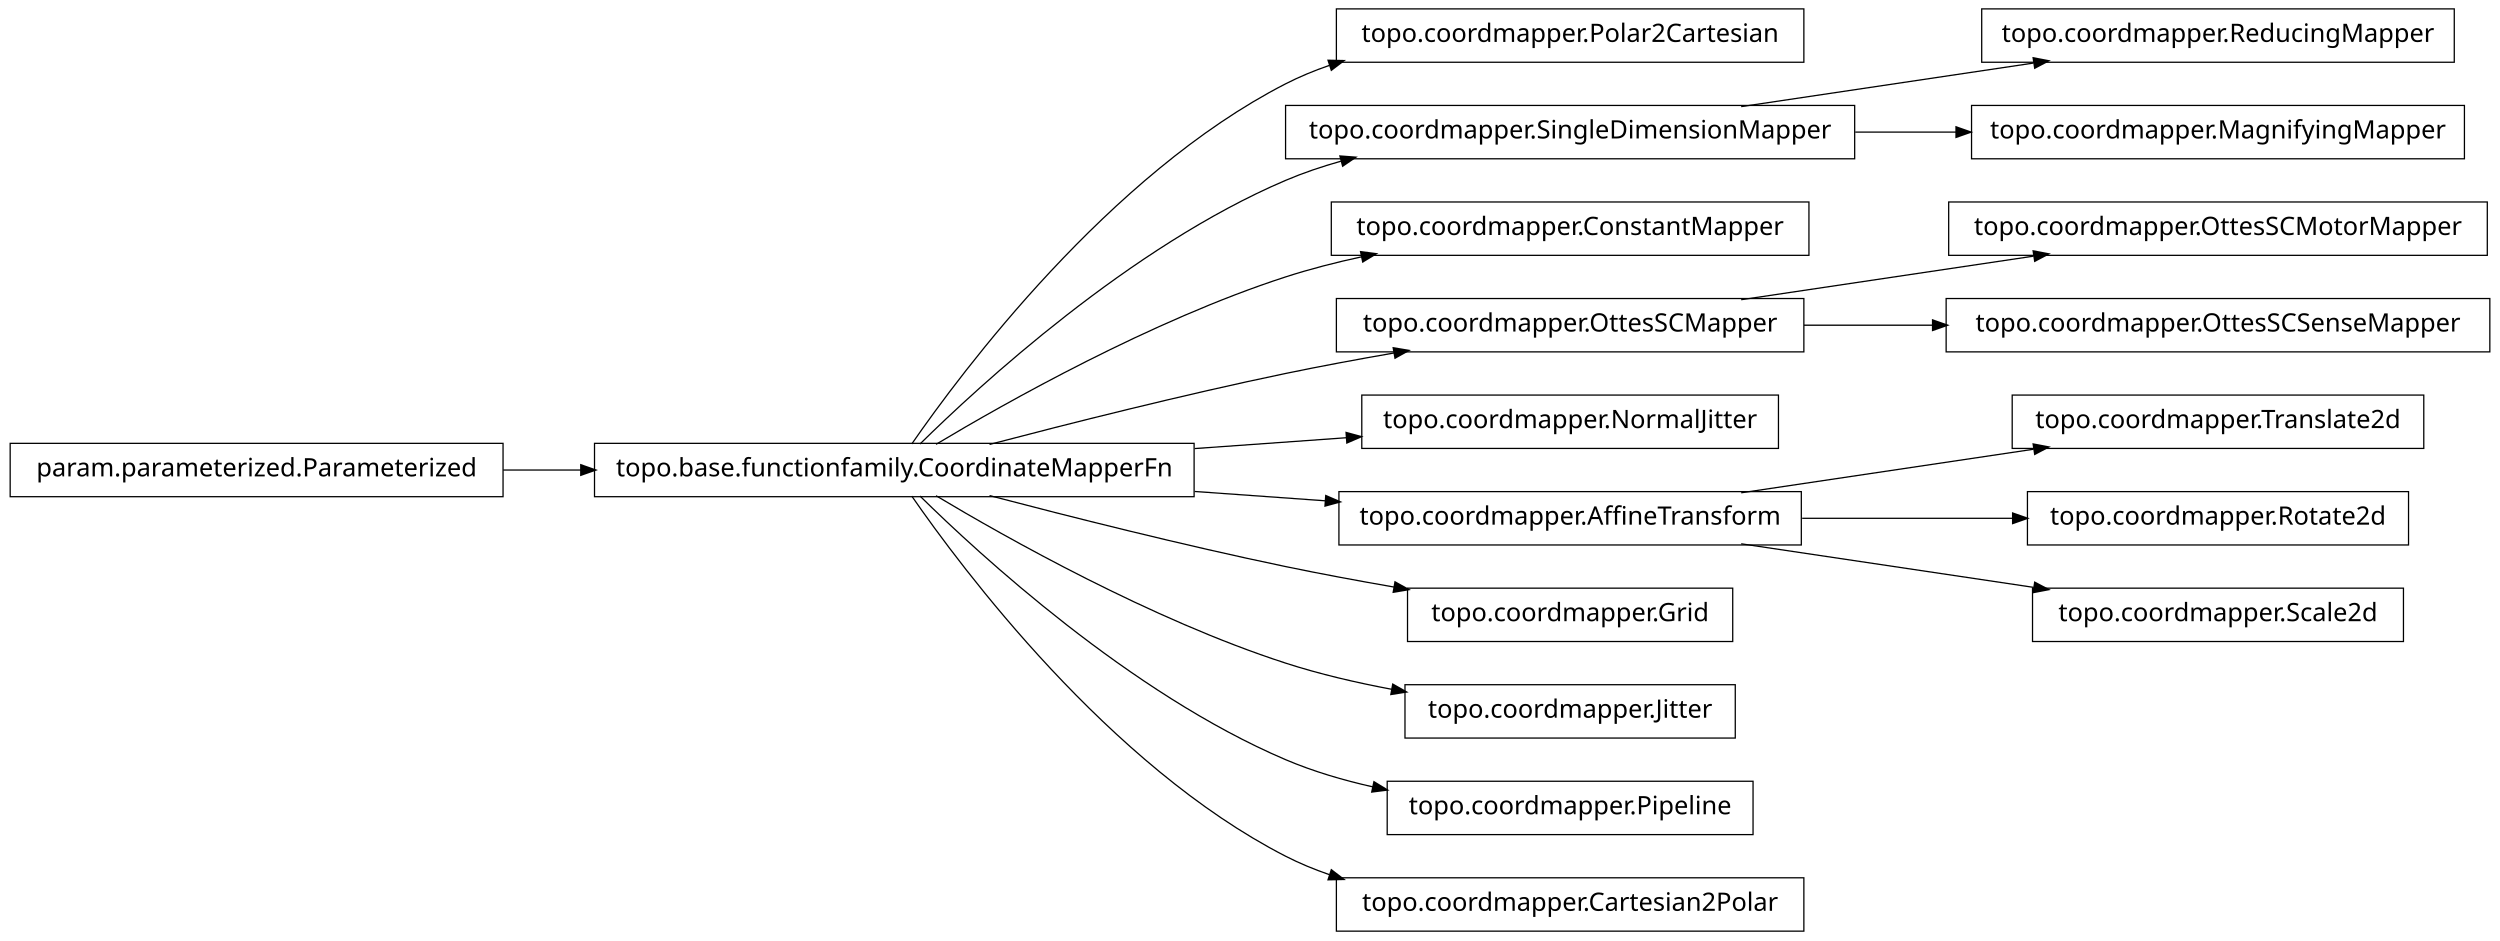
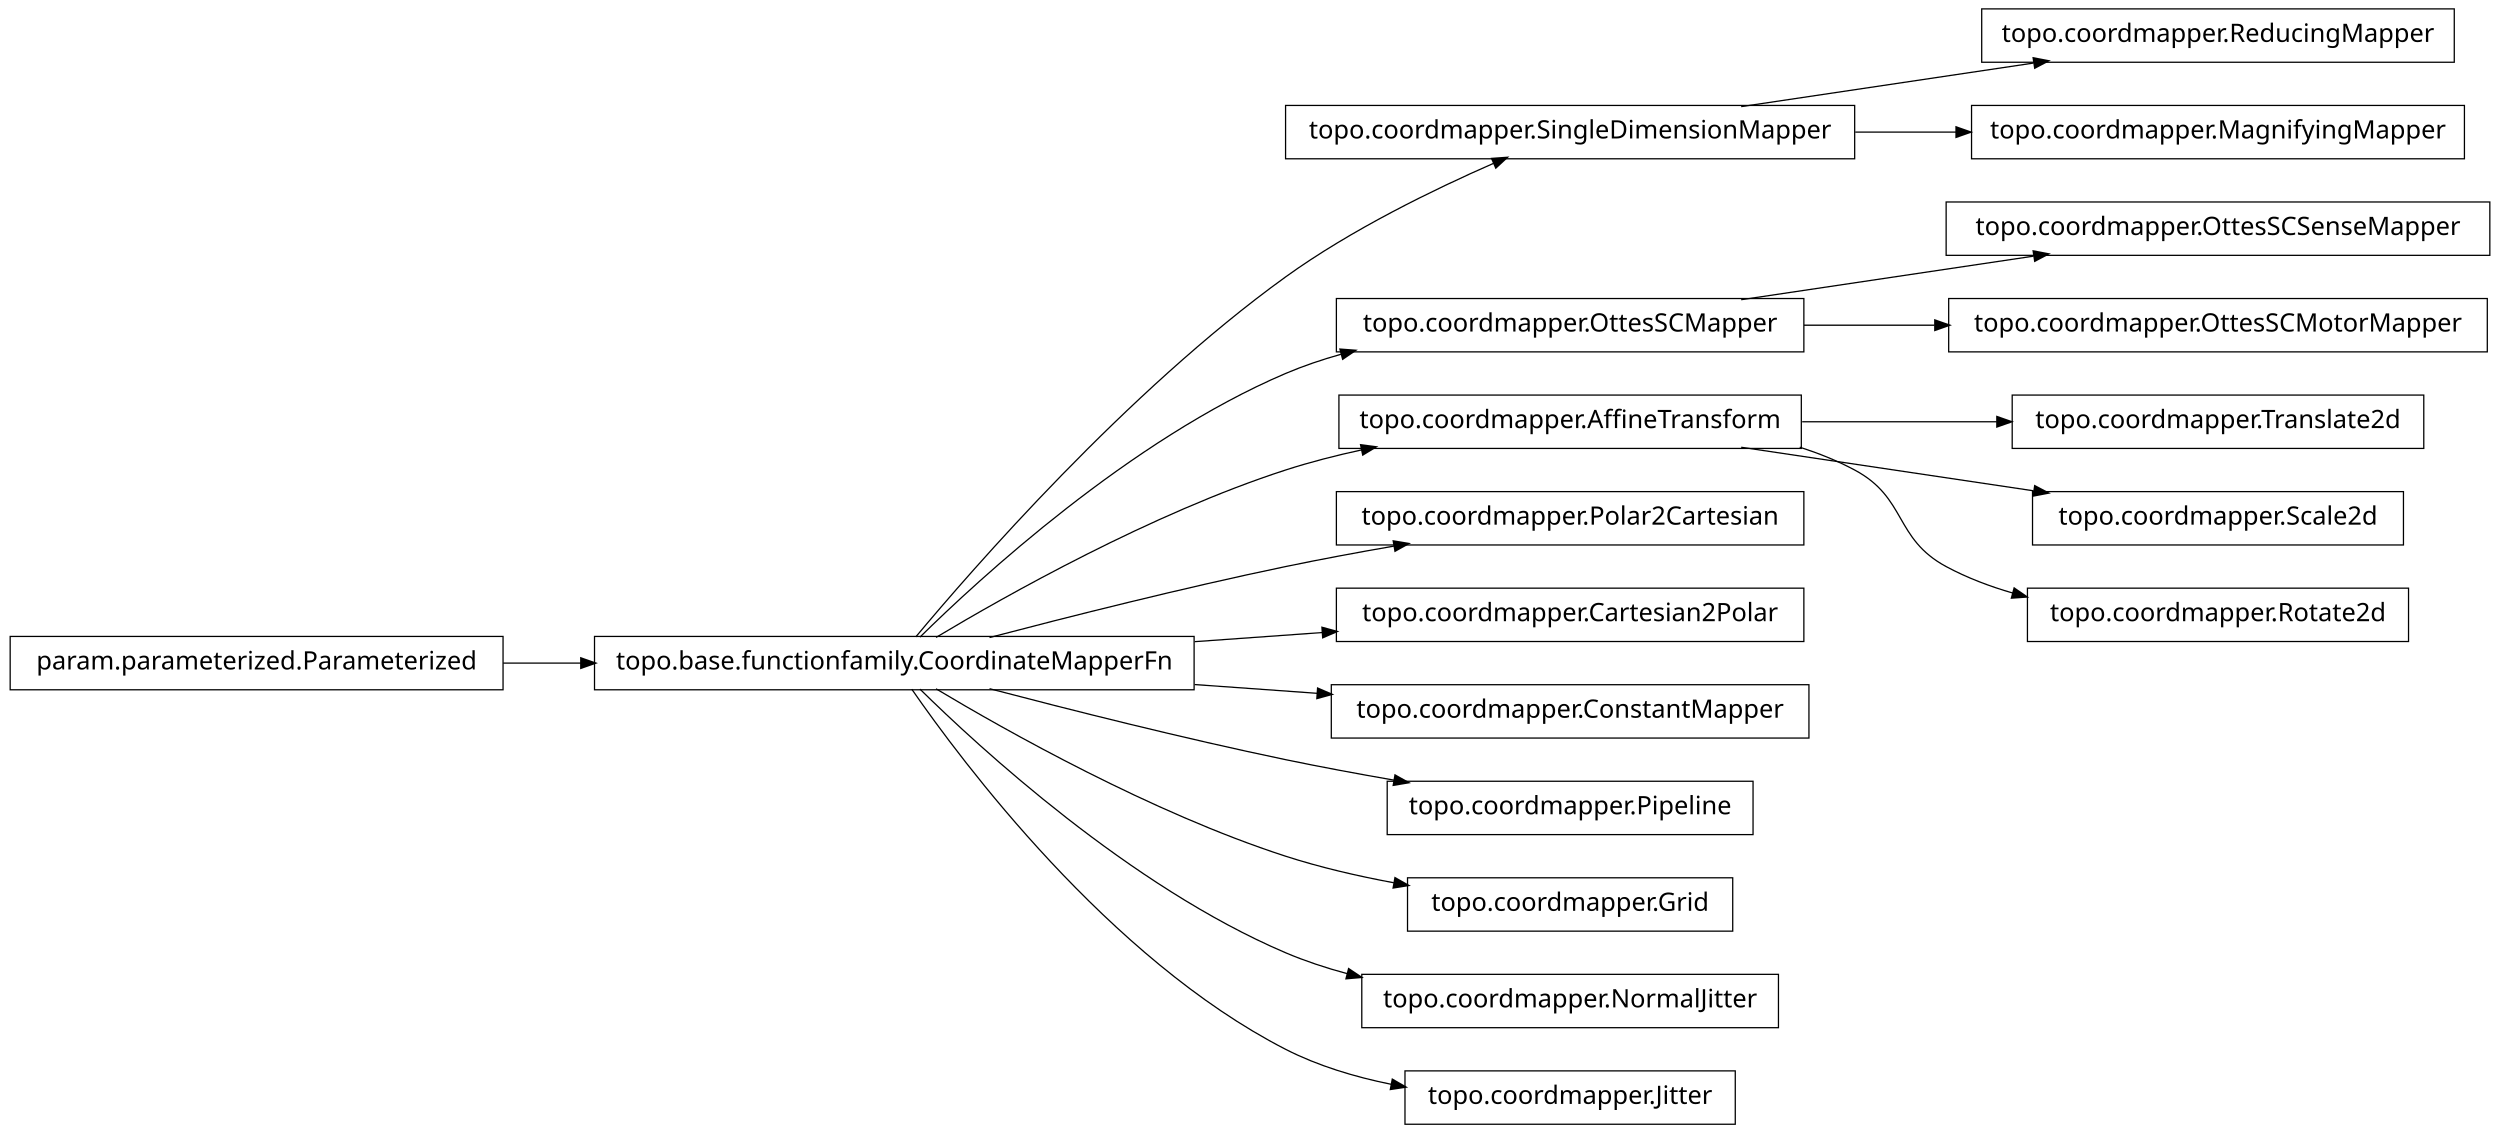
- <svg xmlns="http://www.w3.org/2000/svg" width="984pt" height="370pt" viewBox="0.00 0.00 984.00 370.00">
-   <g id="graph1" class="graph" transform="scale(1 1) rotate(0) translate(4 366)">
-     <polygon fill="white" stroke="white" points="-4,5 -4,-366 981,-366 981,5 -4,5" />
+ <svg xmlns="http://www.w3.org/2000/svg" width="984pt" height="446pt" viewBox="0.00 0.00 984.00 446.00">
+   <g id="graph1" class="graph" transform="scale(1 1) rotate(0) translate(4 442)">
+     <polygon fill="white" stroke="white" points="-4,5 -4,-442 981,-442 981,5 -4,5" />
    <g id="node1" class="node">
-       <polygon fill="none" stroke="black" stroke-width="0.5" points="706,-362.5 522,-362.5 522,-341.5 706,-341.5 706,-362.5" />
-       <text text-anchor="middle" x="614" y="-349.5" font-family="Vera" font-size="10.00">topo.coordmapper.Polar2Cartesian</text>
+       <polygon fill="none" stroke="black" stroke-width="0.5" points="962,-438.5 776,-438.5 776,-417.5 962,-417.5 962,-438.5" />
+       <text text-anchor="middle" x="869" y="-425.5" font-family="Vera" font-size="10.00">topo.coordmapper.ReducingMapper</text>
    </g>
    <g id="node2" class="node">
+       <polygon fill="none" stroke="black" stroke-width="0.5" points="726,-400.5 502,-400.5 502,-379.5 726,-379.5 726,-400.5" />
+       <text text-anchor="middle" x="614" y="-387.5" font-family="Vera" font-size="10.00">topo.coordmapper.SingleDimensionMapper</text>
+     </g>
+     <g id="edge2" class="edge">
+       <path fill="none" stroke="black" stroke-width="0.5" d="M681.332,-400.034C716.773,-405.315 760.262,-411.796 796.449,-417.189" />
+       <polygon fill="black" stroke="black" points="796.53,-418.97 801.733,-417.976 797.046,-415.508 796.53,-418.97" />
+     </g>
+     <g id="node4" class="node">
+       <polygon fill="none" stroke="black" stroke-width="0.5" points="966,-400.5 772,-400.5 772,-379.5 966,-379.5 966,-400.5" />
+       <text text-anchor="middle" x="869" y="-387.5" font-family="Vera" font-size="10.00">topo.coordmapper.MagnifyingMapper</text>
+     </g>
+     <g id="edge4" class="edge">
+       <path fill="none" stroke="black" stroke-width="0.5" d="M726.218,-390C739.429,-390 752.863,-390 765.941,-390" />
+       <polygon fill="black" stroke="black" points="766.128,-391.75 771.128,-390 766.128,-388.25 766.128,-391.75" />
+     </g>
+     <g id="node6" class="node">
      <polygon fill="none" stroke="black" stroke-width="0.5" points="466,-191.5 230,-191.5 230,-170.5 466,-170.5 466,-191.5" />
      <text text-anchor="middle" x="348" y="-178.5" font-family="Vera" font-size="10.00">topo.base.functionfamily.CoordinateMapperFn</text>
    </g>
-     <g id="edge2" class="edge">
-       <path fill="none" stroke="black" stroke-width="0.5" d="M354.877,-191.27C374.258,-219.296 432.458,-297.373 502,-333 507.485,-335.81 513.3,-338.217 519.283,-340.278" />
-       <polygon fill="black" stroke="black" points="519.048,-342.042 524.344,-341.929 520.133,-338.715 519.048,-342.042" />
+     <g id="edge6" class="edge">
+       <path fill="none" stroke="black" stroke-width="0.5" d="M356.464,-191.331C378.361,-217.582 439.539,-287.953 502,-333 527.772,-351.587 560.47,-367.474 583.872,-377.717" />
+       <polygon fill="black" stroke="black" points="583.435,-379.435 588.719,-379.816 584.826,-376.223 583.435,-379.435" />
    </g>
-     <g id="node4" class="node">
-       <polygon fill="none" stroke="black" stroke-width="0.5" points="726,-324.5 502,-324.5 502,-303.5 726,-303.5 726,-324.5" />
-       <text text-anchor="middle" x="614" y="-311.5" font-family="Vera" font-size="10.00">topo.coordmapper.SingleDimensionMapper</text>
+     <g id="node8" class="node">
+       <polygon fill="none" stroke="black" stroke-width="0.5" points="706,-324.5 522,-324.5 522,-303.5 706,-303.5 706,-324.5" />
+       <text text-anchor="middle" x="614" y="-311.5" font-family="Vera" font-size="10.00">topo.coordmapper.OttesSCMapper</text>
    </g>
-     <g id="edge4" class="edge">
+     <g id="edge8" class="edge">
      <path fill="none" stroke="black" stroke-width="0.5" d="M358.097,-191.236C381.227,-214.015 440.791,-268.931 502,-295 508.929,-297.951 516.283,-300.445 523.781,-302.551" />
      <polygon fill="black" stroke="black" points="523.709,-304.344 528.992,-303.949 524.616,-300.963 523.709,-304.344" />
    </g>
-     <g id="node6" class="node">
-       <polygon fill="none" stroke="black" stroke-width="0.5" points="708,-286.5 520,-286.5 520,-265.5 708,-265.5 708,-286.5" />
-       <text text-anchor="middle" x="614" y="-273.5" font-family="Vera" font-size="10.00">topo.coordmapper.ConstantMapper</text>
+     <g id="node10" class="node">
+       <polygon fill="none" stroke="black" stroke-width="0.5" points="705,-286.5 523,-286.5 523,-265.5 705,-265.5 705,-286.5" />
+       <text text-anchor="middle" x="614" y="-273.5" font-family="Vera" font-size="10.00">topo.coordmapper.AffineTransform</text>
    </g>
-     <g id="edge6" class="edge">
+     <g id="edge10" class="edge">
      <path fill="none" stroke="black" stroke-width="0.5" d="M364.412,-191.107C391.853,-207.535 449.243,-239.912 502,-257 511.594,-260.107 521.823,-262.732 532.052,-264.942" />
      <polygon fill="black" stroke="black" points="531.818,-266.68 537.07,-265.993 532.536,-263.255 531.818,-266.68" />
    </g>
-     <g id="node9" class="node">
+     <g id="node14" class="node">
      <polygon fill="none" stroke="black" stroke-width="0.5" points="706,-248.5 522,-248.5 522,-227.5 706,-227.5 706,-248.5" />
-       <text text-anchor="middle" x="614" y="-235.5" font-family="Vera" font-size="10.00">topo.coordmapper.OttesSCMapper</text>
+       <text text-anchor="middle" x="614" y="-235.5" font-family="Vera" font-size="10.00">topo.coordmapper.Polar2Cartesian</text>
    </g>
-     <g id="edge22" class="edge">
+     <g id="edge14" class="edge">
      <path fill="none" stroke="black" stroke-width="0.5" d="M385.48,-191.071C416.555,-199.223 461.962,-210.676 502,-219 515.758,-221.86 530.533,-224.6 544.694,-227.065" />
      <polygon fill="black" stroke="black" points="544.656,-228.834 549.881,-227.961 545.251,-225.385 544.656,-228.834" />
    </g>
-     <g id="node11" class="node">
-       <polygon fill="none" stroke="black" stroke-width="0.5" points="696,-210.5 532,-210.5 532,-189.5 696,-189.5 696,-210.5" />
-       <text text-anchor="middle" x="614" y="-197.5" font-family="Vera" font-size="10.00">topo.coordmapper.NormalJitter</text>
+     <g id="node18" class="node">
+       <polygon fill="none" stroke="black" stroke-width="0.5" points="706,-210.5 522,-210.5 522,-189.5 706,-189.5 706,-210.5" />
+       <text text-anchor="middle" x="614" y="-197.5" font-family="Vera" font-size="10.00">topo.coordmapper.Cartesian2Polar</text>
    </g>
-     <g id="edge10" class="edge">
-       <path fill="none" stroke="black" stroke-width="0.5" d="M466.221,-189.444C486.26,-190.876 506.752,-192.339 525.847,-193.703" />
-       <polygon fill="black" stroke="black" points="526.083,-195.475 531.195,-194.085 526.332,-191.983 526.083,-195.475" />
+     <g id="edge18" class="edge">
+       <path fill="none" stroke="black" stroke-width="0.5" d="M466.221,-189.444C483.07,-190.648 500.241,-191.874 516.632,-193.045" />
+       <polygon fill="black" stroke="black" points="516.58,-194.796 521.692,-193.407 516.83,-191.305 516.58,-194.796" />
    </g>
-     <g id="node14" class="node">
-       <polygon fill="none" stroke="black" stroke-width="0.5" points="705,-172.5 523,-172.5 523,-151.5 705,-151.5 705,-172.5" />
-       <text text-anchor="middle" x="614" y="-159.5" font-family="Vera" font-size="10.00">topo.coordmapper.AffineTransform</text>
+     <g id="node20" class="node">
+       <polygon fill="none" stroke="black" stroke-width="0.5" points="708,-172.5 520,-172.5 520,-151.5 708,-151.5 708,-172.5" />
+       <text text-anchor="middle" x="614" y="-159.5" font-family="Vera" font-size="10.00">topo.coordmapper.ConstantMapper</text>
    </g>
-     <g id="edge26" class="edge">
-       <path fill="none" stroke="black" stroke-width="0.5" d="M466.221,-172.556C483.448,-171.325 501.01,-170.071 517.731,-168.876" />
-       <polygon fill="black" stroke="black" points="518.03,-170.61 522.893,-168.508 517.781,-167.118 518.03,-170.61" />
+     <g id="edge20" class="edge">
+       <path fill="none" stroke="black" stroke-width="0.5" d="M466.221,-172.556C482.302,-171.407 498.675,-170.237 514.384,-169.115" />
+       <polygon fill="black" stroke="black" points="514.822,-170.839 519.685,-168.737 514.573,-167.348 514.822,-170.839" />
    </g>
    <g id="node22" class="node">
-       <polygon fill="none" stroke="black" stroke-width="0.5" points="678,-134.5 550,-134.5 550,-113.5 678,-113.5 678,-134.5" />
-       <text text-anchor="middle" x="614" y="-121.5" font-family="Vera" font-size="10.00">topo.coordmapper.Grid</text>
+       <polygon fill="none" stroke="black" stroke-width="0.5" points="686,-134.5 542,-134.5 542,-113.5 686,-113.5 686,-134.5" />
+       <text text-anchor="middle" x="614" y="-121.5" font-family="Vera" font-size="10.00">topo.coordmapper.Pipeline</text>
    </g>
-     <g id="edge20" class="edge">
+     <g id="edge22" class="edge">
      <path fill="none" stroke="black" stroke-width="0.5" d="M385.48,-170.929C416.555,-162.777 461.962,-151.324 502,-143 515.758,-140.14 530.533,-137.4 544.694,-134.935" />
      <polygon fill="black" stroke="black" points="545.251,-136.615 549.881,-134.039 544.656,-133.166 545.251,-136.615" />
    </g>
-     <g id="node25" class="node">
-       <polygon fill="none" stroke="black" stroke-width="0.5" points="679,-96.5 549,-96.5 549,-75.5 679,-75.5 679,-96.5" />
-       <text text-anchor="middle" x="614" y="-83.5" font-family="Vera" font-size="10.00">topo.coordmapper.Jitter</text>
+     <g id="node26" class="node">
+       <polygon fill="none" stroke="black" stroke-width="0.5" points="678,-96.5 550,-96.5 550,-75.5 678,-75.5 678,-96.5" />
+       <text text-anchor="middle" x="614" y="-83.5" font-family="Vera" font-size="10.00">topo.coordmapper.Grid</text>
+     </g>
+     <g id="edge26" class="edge">
+       <path fill="none" stroke="black" stroke-width="0.5" d="M364.412,-170.893C391.853,-154.465 449.243,-122.088 502,-105 515.535,-100.616 530.336,-97.194 544.615,-94.54" />
+       <polygon fill="black" stroke="black" points="545.238,-96.206 549.848,-93.596 544.617,-92.761 545.238,-96.206" />
+     </g>
+     <g id="node28" class="node">
+       <polygon fill="none" stroke="black" stroke-width="0.5" points="696,-58.5 532,-58.5 532,-37.5 696,-37.5 696,-58.5" />
+       <text text-anchor="middle" x="614" y="-45.5" font-family="Vera" font-size="10.00">topo.coordmapper.NormalJitter</text>
+     </g>
+     <g id="edge28" class="edge">
+       <path fill="none" stroke="black" stroke-width="0.5" d="M358.097,-170.764C381.227,-147.985 440.791,-93.069 502,-67 509.663,-63.736 517.847,-61.032 526.17,-58.792" />
+       <polygon fill="black" stroke="black" points="526.96,-60.396 531.366,-57.456 526.088,-57.006 526.96,-60.396" />
+     </g>
+     <g id="node32" class="node">
+       <polygon fill="none" stroke="black" stroke-width="0.5" points="679,-20.5 549,-20.5 549,0.5 679,0.5 679,-20.5" />
+       <text text-anchor="middle" x="614" y="-7.5" font-family="Vera" font-size="10.00">topo.coordmapper.Jitter</text>
+     </g>
+     <g id="edge32" class="edge">
+       <path fill="none" stroke="black" stroke-width="0.5" d="M354.877,-170.73C374.258,-142.704 432.458,-64.627 502,-29 514.741,-22.473 529.261,-18.119 543.527,-15.232" />
+       <polygon fill="black" stroke="black" points="544.183,-16.888 548.767,-14.233 543.528,-13.45 544.183,-16.888" />
+     </g>
+     <g id="node24" class="node">
+       <polygon fill="none" stroke="black" stroke-width="0.5" points="976,-362.5 762,-362.5 762,-341.5 976,-341.5 976,-362.5" />
+       <text text-anchor="middle" x="869" y="-349.5" font-family="Vera" font-size="10.00">topo.coordmapper.OttesSCSenseMapper</text>
    </g>
    <g id="edge24" class="edge">
-       <path fill="none" stroke="black" stroke-width="0.5" d="M364.412,-170.893C391.853,-154.465 449.243,-122.088 502,-105 515.285,-100.697 529.789,-97.321 543.821,-94.688" />
-       <polygon fill="black" stroke="black" points="544.36,-96.368 548.966,-93.751 543.734,-92.925 544.36,-96.368" />
-     </g>
-     <g id="node28" class="node">
-       <polygon fill="none" stroke="black" stroke-width="0.5" points="686,-58.5 542,-58.5 542,-37.5 686,-37.5 686,-58.5" />
-       <text text-anchor="middle" x="614" y="-45.5" font-family="Vera" font-size="10.00">topo.coordmapper.Pipeline</text>
-     </g>
-     <g id="edge28" class="edge">
-       <path fill="none" stroke="black" stroke-width="0.5" d="M358.097,-170.764C381.227,-147.985 440.791,-93.069 502,-67 512.796,-62.402 524.624,-58.915 536.421,-56.27" />
-       <polygon fill="black" stroke="black" points="536.95,-57.947 541.472,-55.188 536.216,-54.525 536.95,-57.947" />
-     </g>
-     <g id="node34" class="node">
-       <polygon fill="none" stroke="black" stroke-width="0.5" points="706,-20.5 522,-20.5 522,0.5 706,0.5 706,-20.5" />
-       <text text-anchor="middle" x="614" y="-7.5" font-family="Vera" font-size="10.00">topo.coordmapper.Cartesian2Polar</text>
-     </g>
-     <g id="edge34" class="edge">
-       <path fill="none" stroke="black" stroke-width="0.5" d="M354.877,-170.73C374.258,-142.704 432.458,-64.627 502,-29 507.485,-26.19 513.3,-23.783 519.283,-21.722" />
-       <polygon fill="black" stroke="black" points="520.133,-23.285 524.344,-20.071 519.048,-19.958 520.133,-23.285" />
-     </g>
-     <g id="node18" class="node">
-       <polygon fill="none" stroke="black" stroke-width="0.5" points="962,-362.5 776,-362.5 776,-341.5 962,-341.5 962,-362.5" />
-       <text text-anchor="middle" x="869" y="-349.5" font-family="Vera" font-size="10.00">topo.coordmapper.ReducingMapper</text>
-     </g>
-     <g id="edge16" class="edge">
      <path fill="none" stroke="black" stroke-width="0.5" d="M681.332,-324.034C716.773,-329.315 760.262,-335.796 796.449,-341.189" />
      <polygon fill="black" stroke="black" points="796.53,-342.97 801.733,-341.976 797.046,-339.508 796.53,-342.97" />
    </g>
    <g id="node36" class="node">
-       <polygon fill="none" stroke="black" stroke-width="0.5" points="966,-324.5 772,-324.5 772,-303.5 966,-303.5 966,-324.5" />
-       <text text-anchor="middle" x="869" y="-311.5" font-family="Vera" font-size="10.00">topo.coordmapper.MagnifyingMapper</text>
+       <polygon fill="none" stroke="black" stroke-width="0.5" points="975,-324.5 763,-324.5 763,-303.5 975,-303.5 975,-324.5" />
+       <text text-anchor="middle" x="869" y="-311.5" font-family="Vera" font-size="10.00">topo.coordmapper.OttesSCMotorMapper</text>
    </g>
    <g id="edge36" class="edge">
-       <path fill="none" stroke="black" stroke-width="0.5" d="M726.218,-314C739.429,-314 752.863,-314 765.941,-314" />
-       <polygon fill="black" stroke="black" points="766.128,-315.75 771.128,-314 766.128,-312.25 766.128,-315.75" />
+       <path fill="none" stroke="black" stroke-width="0.5" d="M706.061,-314C722.739,-314 740.295,-314 757.46,-314" />
+       <polygon fill="black" stroke="black" points="757.773,-315.75 762.773,-314 757.773,-312.25 757.773,-315.75" />
    </g>
-     <g id="node8" class="node">
-       <polygon fill="none" stroke="black" stroke-width="0.5" points="975,-286.5 763,-286.5 763,-265.5 975,-265.5 975,-286.5" />
-       <text text-anchor="middle" x="869" y="-273.5" font-family="Vera" font-size="10.00">topo.coordmapper.OttesSCMotorMapper</text>
-     </g>
-     <g id="edge8" class="edge">
-       <path fill="none" stroke="black" stroke-width="0.5" d="M681.332,-248.034C716.773,-253.315 760.262,-259.796 796.449,-265.189" />
-       <polygon fill="black" stroke="black" points="796.53,-266.97 801.733,-265.976 797.046,-263.508 796.53,-266.97" />
-     </g>
-     <g id="node32" class="node">
-       <polygon fill="none" stroke="black" stroke-width="0.5" points="976,-248.5 762,-248.5 762,-227.5 976,-227.5 976,-248.5" />
-       <text text-anchor="middle" x="869" y="-235.5" font-family="Vera" font-size="10.00">topo.coordmapper.OttesSCSenseMapper</text>
-     </g>
-     <g id="edge32" class="edge">
-       <path fill="none" stroke="black" stroke-width="0.5" d="M706.061,-238C722.48,-238 739.751,-238 756.661,-238" />
-       <polygon fill="black" stroke="black" points="756.896,-239.75 761.896,-238 756.896,-236.25 756.896,-239.75" />
-     </g>
-     <g id="node13" class="node">
-       <polygon fill="none" stroke="black" stroke-width="0.5" points="950,-210.5 788,-210.5 788,-189.5 950,-189.5 950,-210.5" />
-       <text text-anchor="middle" x="869" y="-197.5" font-family="Vera" font-size="10.00">topo.coordmapper.Translate2d</text>
+     <g id="node12" class="node">
+       <polygon fill="none" stroke="black" stroke-width="0.5" points="950,-286.5 788,-286.5 788,-265.5 950,-265.5 950,-286.5" />
+       <text text-anchor="middle" x="869" y="-273.5" font-family="Vera" font-size="10.00">topo.coordmapper.Translate2d</text>
    </g>
    <g id="edge12" class="edge">
-       <path fill="none" stroke="black" stroke-width="0.5" d="M681.332,-172.034C716.773,-177.315 760.262,-183.796 796.449,-189.189" />
-       <polygon fill="black" stroke="black" points="796.53,-190.97 801.733,-189.976 797.046,-187.508 796.53,-190.97" />
+       <path fill="none" stroke="black" stroke-width="0.5" d="M705.341,-276C730.29,-276 757.253,-276 781.956,-276" />
+       <polygon fill="black" stroke="black" points="782.192,-277.75 787.191,-276 782.191,-274.25 782.192,-277.75" />
    </g>
    <g id="node16" class="node">
-       <polygon fill="none" stroke="black" stroke-width="0.5" points="944,-172.5 794,-172.5 794,-151.5 944,-151.5 944,-172.5" />
-       <text text-anchor="middle" x="869" y="-159.5" font-family="Vera" font-size="10.00">topo.coordmapper.Rotate2d</text>
+       <polygon fill="none" stroke="black" stroke-width="0.5" points="942,-248.5 796,-248.5 796,-227.5 942,-227.5 942,-248.5" />
+       <text text-anchor="middle" x="869" y="-235.5" font-family="Vera" font-size="10.00">topo.coordmapper.Scale2d</text>
    </g>
-     <g id="edge14" class="edge">
-       <path fill="none" stroke="black" stroke-width="0.5" d="M705.341,-162C732.404,-162 761.837,-162 788.184,-162" />
-       <polygon fill="black" stroke="black" points="788.411,-163.75 793.411,-162 788.411,-160.25 788.411,-163.75" />
+     <g id="edge16" class="edge">
+       <path fill="none" stroke="black" stroke-width="0.5" d="M681.332,-265.966C716.773,-260.685 760.262,-254.204 796.449,-248.811" />
+       <polygon fill="black" stroke="black" points="797.046,-250.492 801.733,-248.024 796.53,-247.03 797.046,-250.492" />
    </g>
-     <g id="node20" class="node">
-       <polygon fill="none" stroke="black" stroke-width="0.5" points="942,-134.5 796,-134.5 796,-113.5 942,-113.5 942,-134.5" />
-       <text text-anchor="middle" x="869" y="-121.5" font-family="Vera" font-size="10.00">topo.coordmapper.Scale2d</text>
+     <g id="node34" class="node">
+       <polygon fill="none" stroke="black" stroke-width="0.5" points="944,-210.5 794,-210.5 794,-189.5 944,-189.5 944,-210.5" />
+       <text text-anchor="middle" x="869" y="-197.5" font-family="Vera" font-size="10.00">topo.coordmapper.Rotate2d</text>
    </g>
-     <g id="edge18" class="edge">
-       <path fill="none" stroke="black" stroke-width="0.5" d="M681.332,-151.966C716.773,-146.685 760.262,-140.204 796.449,-134.811" />
-       <polygon fill="black" stroke="black" points="797.046,-136.492 801.733,-134.024 796.53,-133.03 797.046,-136.492" />
+     <g id="edge34" class="edge">
+       <path fill="none" stroke="black" stroke-width="0.5" d="M704.367,-265.995C711.897,-263.58 719.214,-260.621 726,-257 746.524,-246.046 741.518,-230.032 762,-219 770.204,-214.581 779.225,-211.16 788.443,-208.516" />
+       <polygon fill="black" stroke="black" points="788.911,-210.202 793.278,-207.203 787.994,-206.825 788.911,-210.202" />
    </g>
    <g id="node30" class="node">
      <polygon fill="none" stroke="black" stroke-width="0.5" points="194,-191.5 5.68434e-14,-191.5 0,-170.5 194,-170.5 194,-191.5" />
      <text text-anchor="middle" x="97" y="-178.5" font-family="Vera" font-size="10.00">param.parameterized.Parameterized</text>
    </g>
    <g id="edge30" class="edge">
      <path fill="none" stroke="black" stroke-width="0.5" d="M194.043,-181C204.12,-181 214.455,-181 224.77,-181" />
      <polygon fill="black" stroke="black" points="224.831,-182.75 229.831,-181 224.831,-179.25 224.831,-182.75" />
    </g>
  </g>
</svg>
